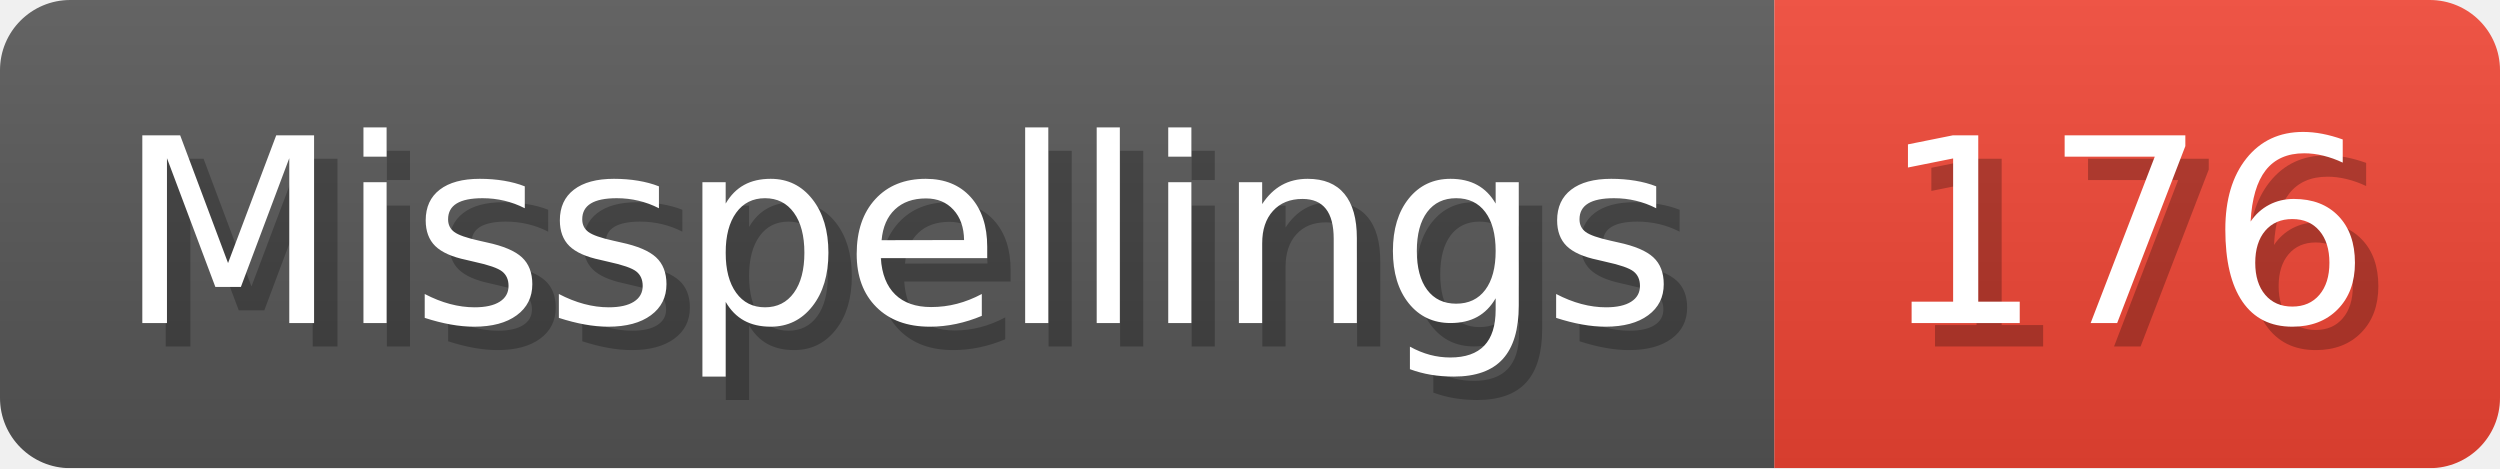
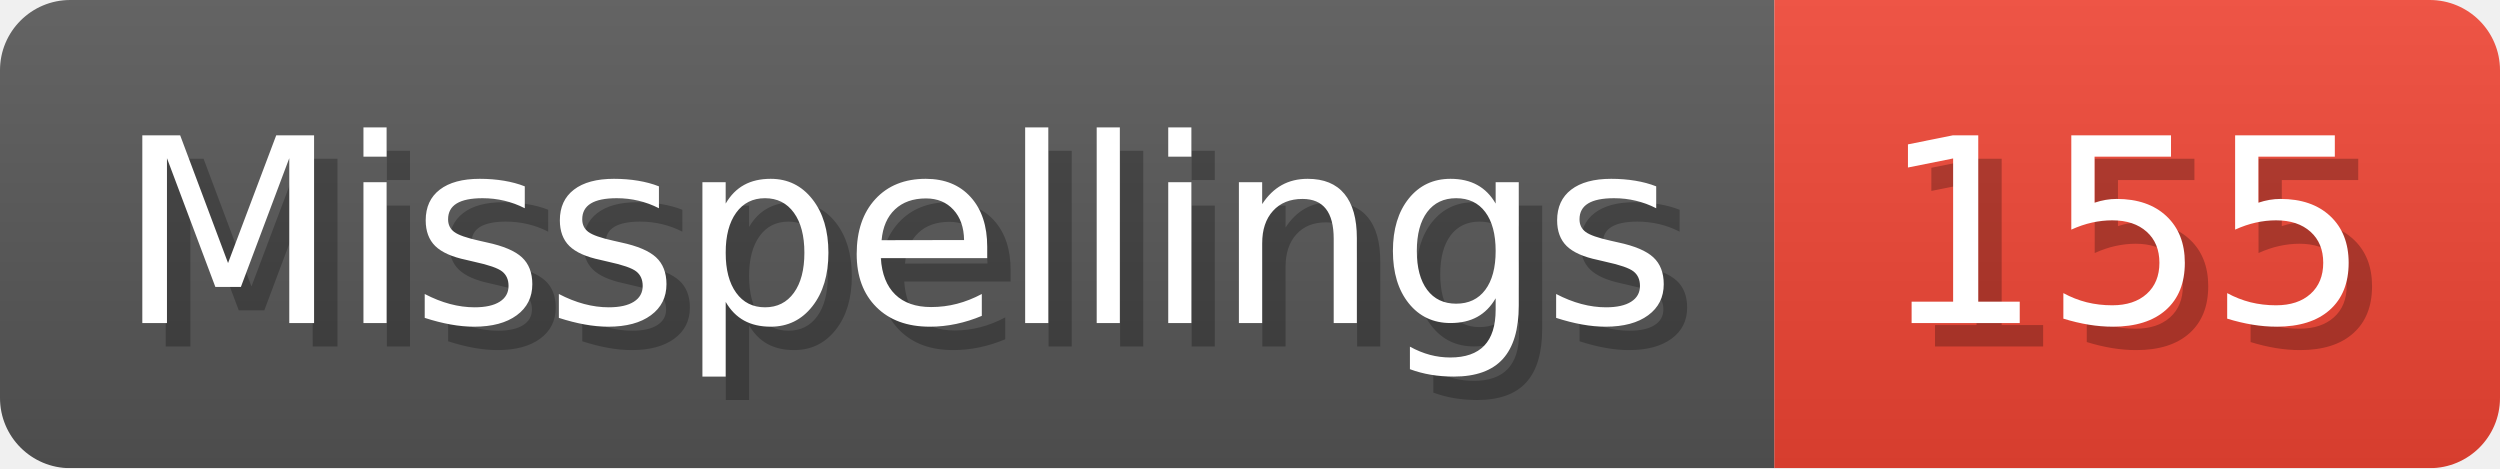
- <svg xmlns="http://www.w3.org/2000/svg" width="106.8" height="20" viewBox="0 0 1068 200" role="img" aria-label="Misspellings: 176">
+ <svg xmlns="http://www.w3.org/2000/svg" width="106.8" height="20" viewBox="0 0 1068 200" role="img" aria-label="Misspellings: 155">
  <linearGradient id="a" x2="0" y2="100%">
    <stop offset="0" stop-opacity=".1" stop-color="#EEE" />
    <stop offset="1" stop-opacity=".1" />
  </linearGradient>
  <mask id="m">
    <rect width="1068" height="200" rx="30" fill="#FFF" />
  </mask>
  <g mask="url(#m)">
    <rect width="758" height="200" fill="#555" />
    <rect width="310" height="200" fill="#E43" x="758" />
    <rect width="1068" height="200" fill="url(#a)" />
  </g>
  <g aria-hidden="true" fill="#fff" text-anchor="start" font-family="Verdana,DejaVu Sans,sans-serif" font-size="110">
    <text x="60" y="148" textLength="658" fill="#000" opacity="0.25">Misspellings</text>
    <text x="50" y="138" textLength="658">Misspellings</text>
-     <text x="813" y="148" textLength="210" fill="#000" opacity="0.25">176</text>
-     <text x="803" y="138" textLength="210">176</text>
+     <text x="813" y="148" textLength="210" fill="#000" opacity="0.25">155</text>
+     <text x="803" y="138" textLength="210">155</text>
  </g>
</svg>
